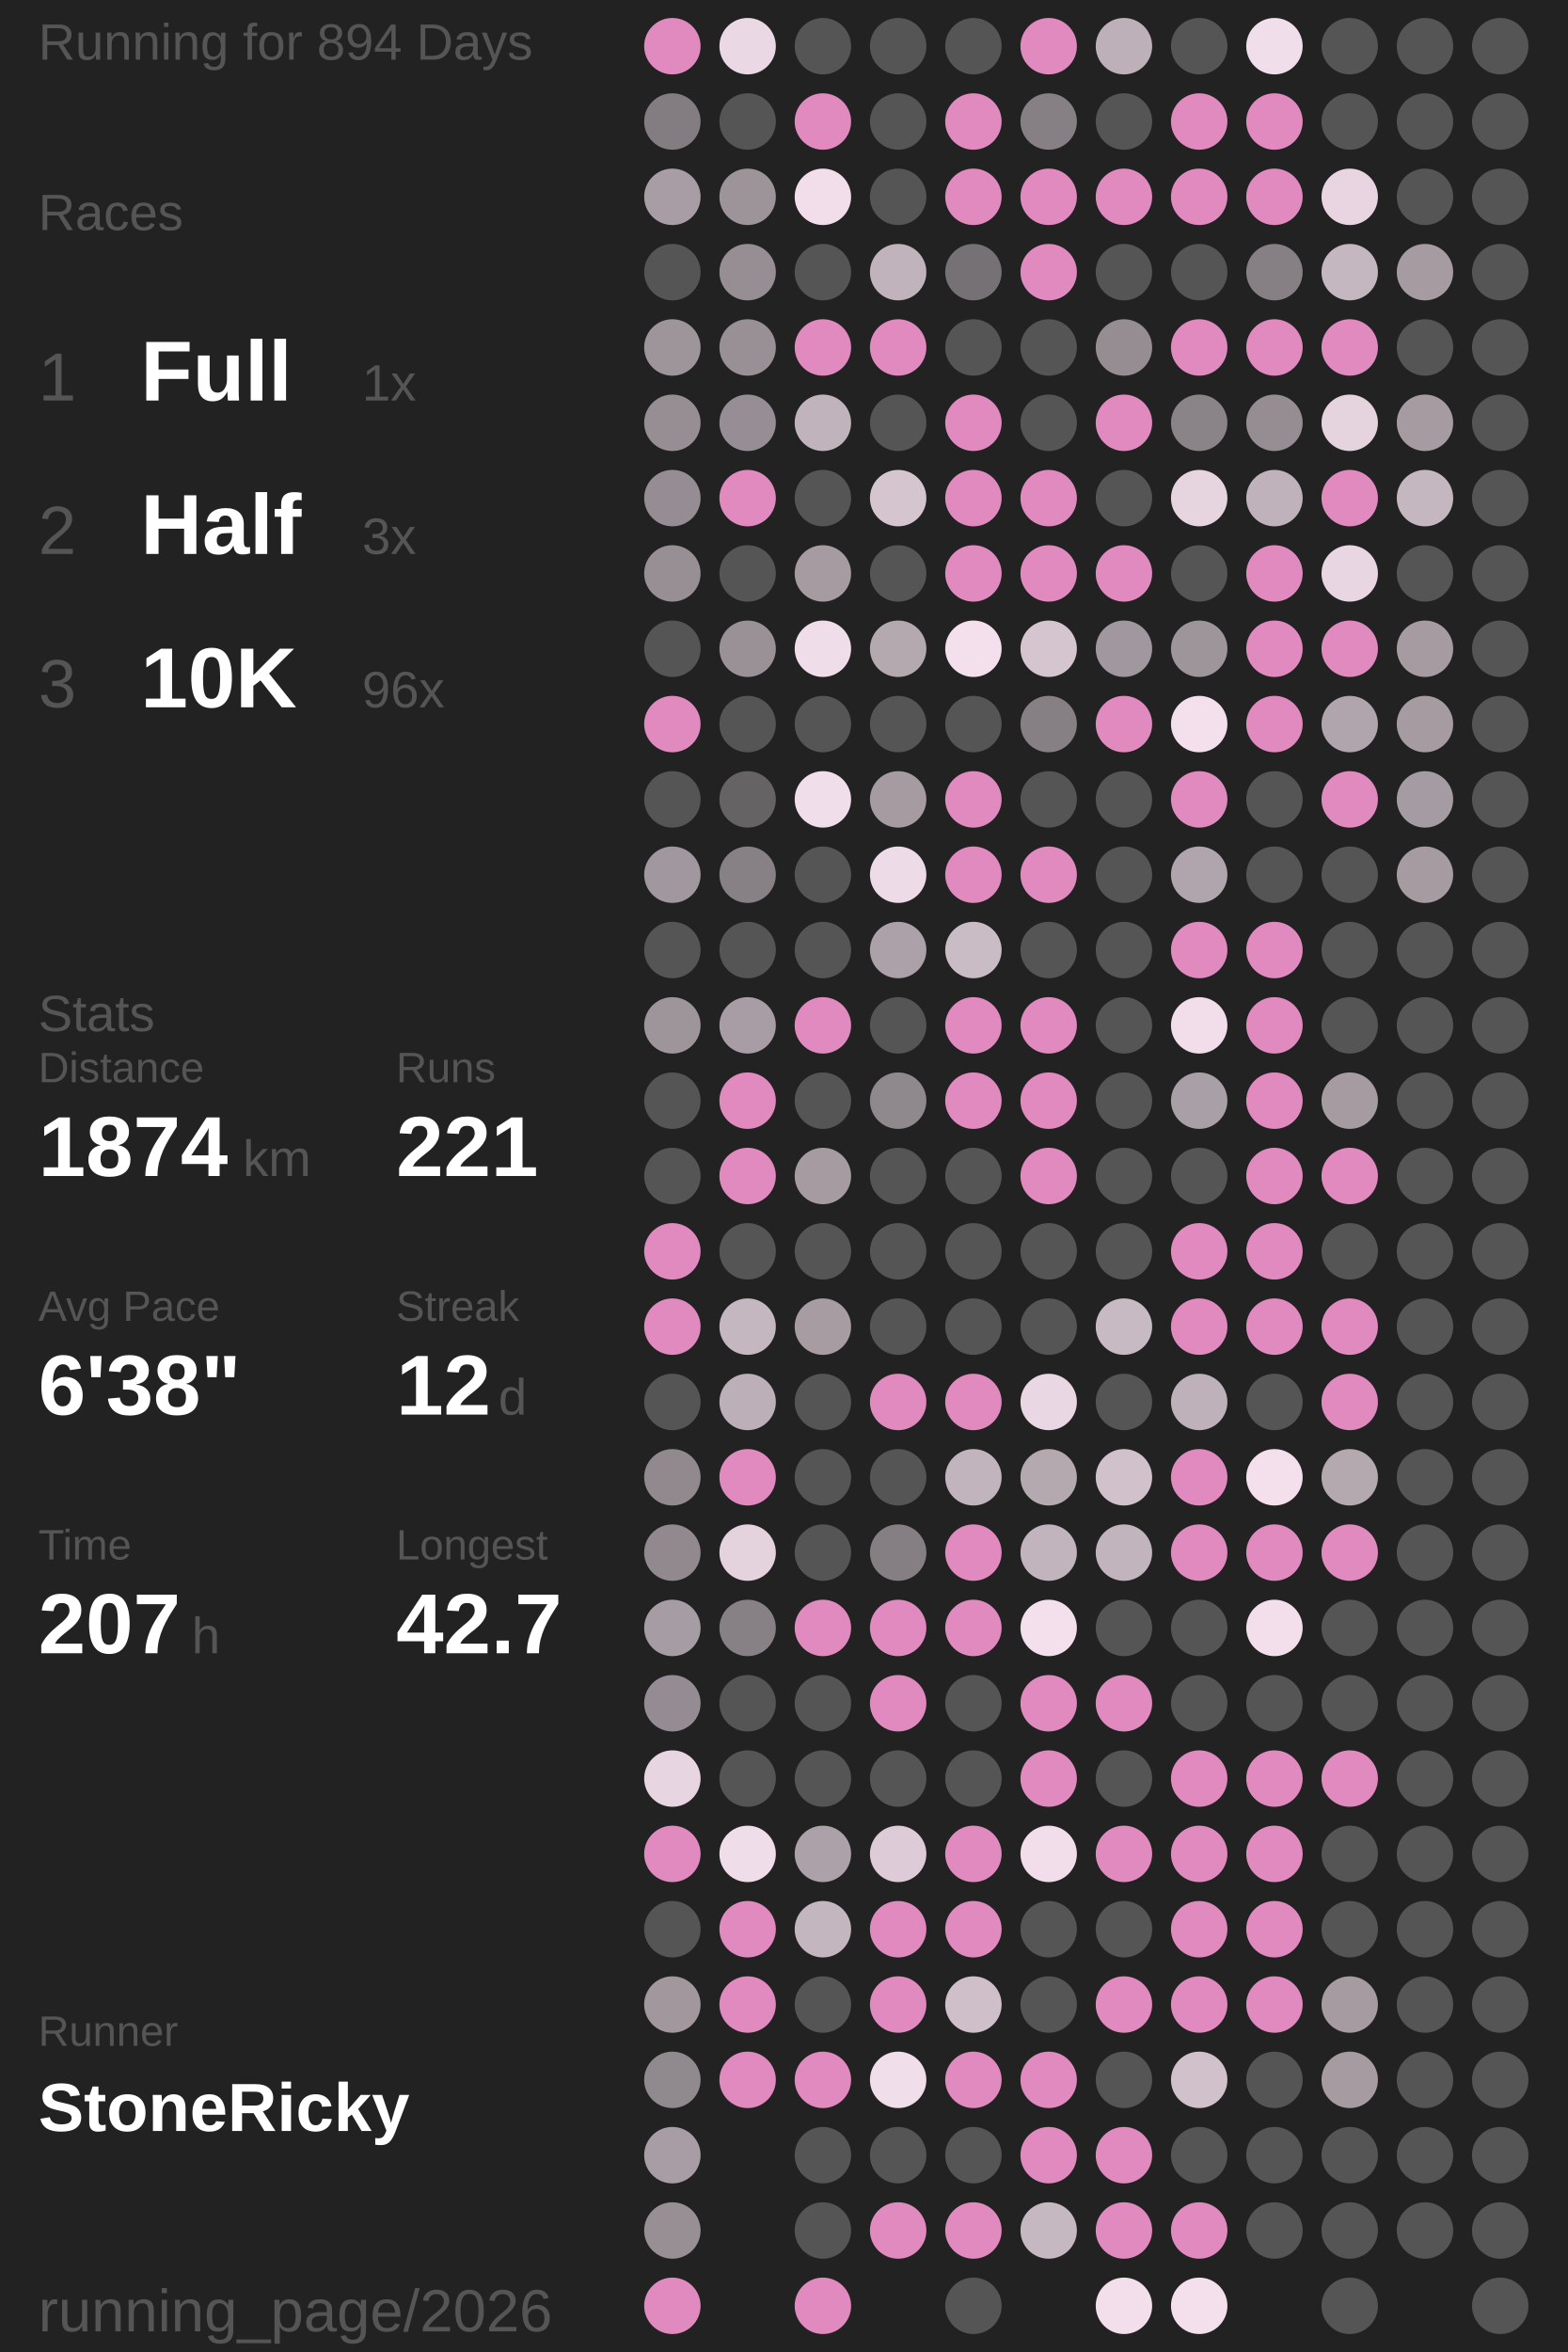
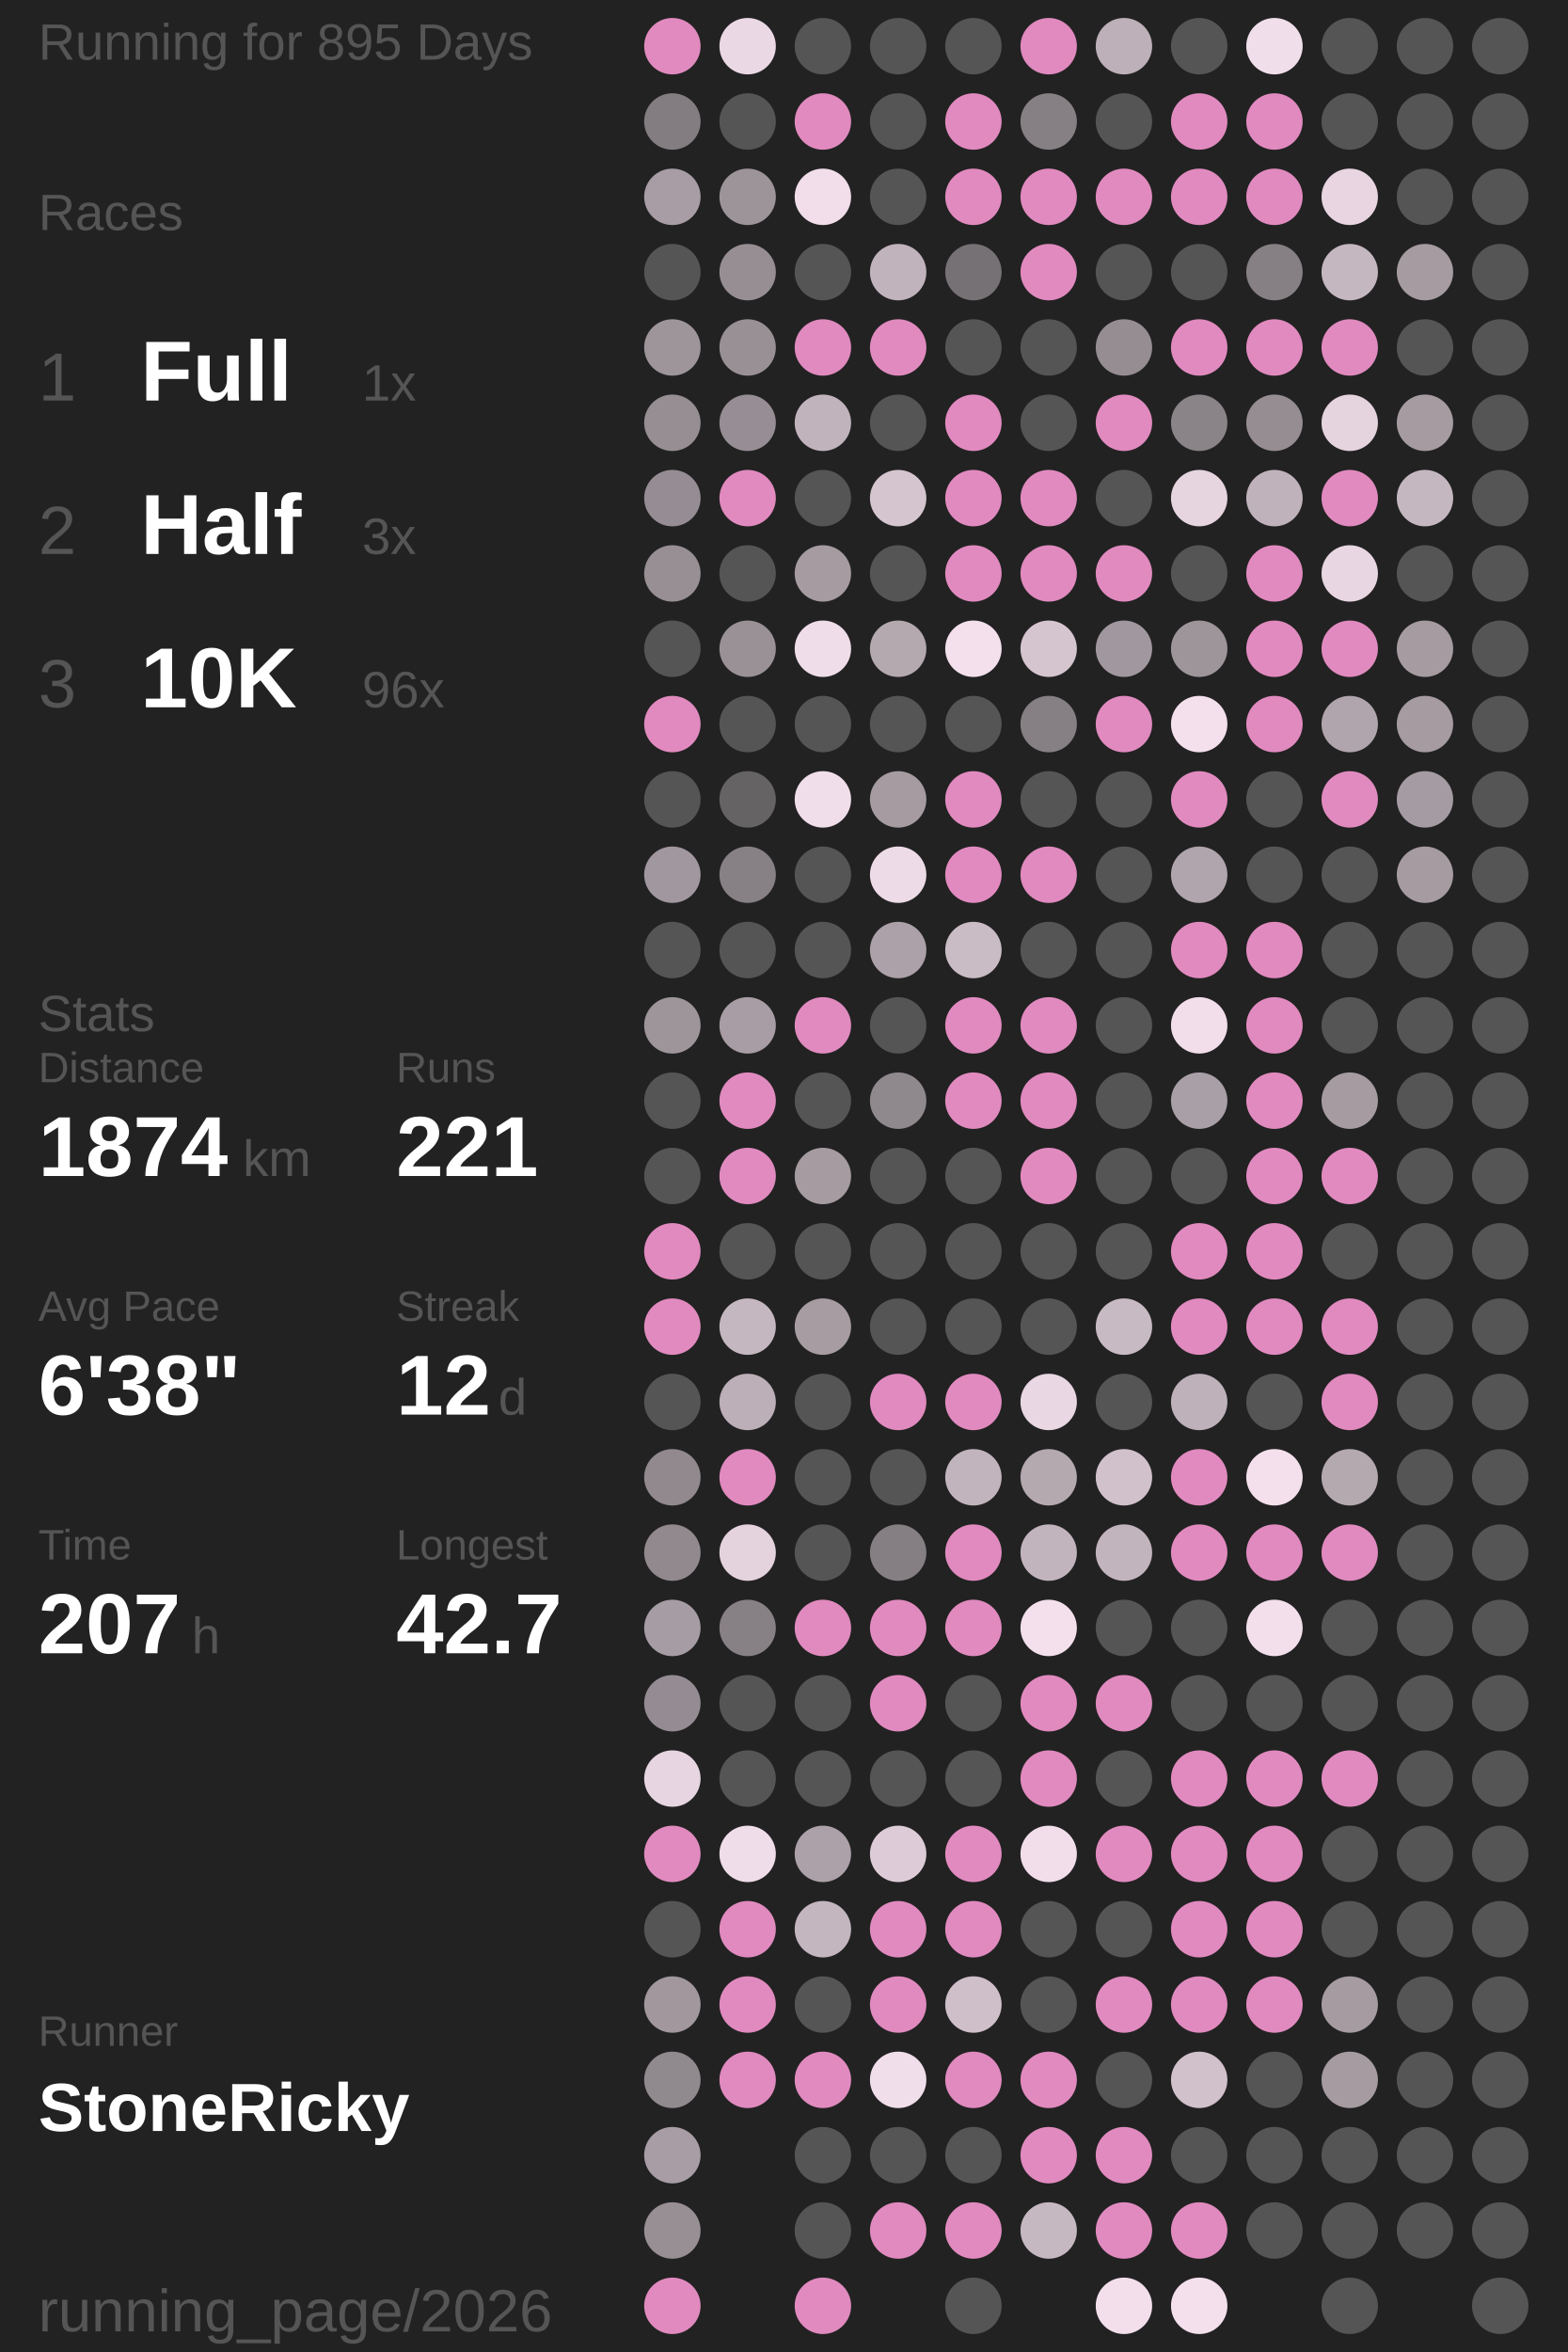
<svg xmlns="http://www.w3.org/2000/svg" baseProfile="full" height="300mm" version="1.1" viewBox="11,12,175,276" width="200mm">
  <defs />
  <rect fill="#222222" height="300" width="200" x="0" y="0" />
-   <text fill="#555555" style="font-size:6px; font-family:Arial;" x="11" y="19">Running for 894 Days</text>
+   <text fill="#555555" style="font-size:6px; font-family:Arial;" x="11" y="19">Running for 895 Days</text>
  <text fill="#555555" style="font-size:6px; font-family:Arial;" x="11" y="39">Races</text>
  <text fill="#555555" style="font-size:8px; font-family:Arial;" x="11" y="59">1</text>
  <text fill="#FFFFFF" style="font-size:10px; font-family:Arial; font-weight:bold;" x="23" y="59">Full</text>
  <text fill="#555555" style="font-size:6px; font-family:Arial;" x="49" y="59">1x</text>
  <text fill="#555555" style="font-size:8px; font-family:Arial;" x="11" y="77">2</text>
  <text fill="#FFFFFF" style="font-size:10px; font-family:Arial; font-weight:bold;" x="23" y="77">Half</text>
  <text fill="#555555" style="font-size:6px; font-family:Arial;" x="49" y="77">3x</text>
  <text fill="#555555" style="font-size:8px; font-family:Arial;" x="11" y="95">3</text>
  <text fill="#FFFFFF" style="font-size:10px; font-family:Arial; font-weight:bold;" x="23" y="95">10K</text>
  <text fill="#555555" style="font-size:6px; font-family:Arial;" x="49" y="95">96x</text>
  <text fill="#555555" style="font-size:6px; font-family:Arial;" x="11" y="133">Stats</text>
  <text fill="#555555" style="font-size:5px; font-family:Arial;" x="11" y="139">Distance</text>
  <text fill="#FFFFFF" style="font-size:10px; font-family:Arial; font-weight:bold;" x="11" y="150">1874</text>
  <text fill="#555555" style="font-size:6px; font-family:Arial;" x="35" y="150">km</text>
  <text fill="#555555" style="font-size:5px; font-family:Arial;" x="53" y="139">Runs</text>
  <text fill="#FFFFFF" style="font-size:10px; font-family:Arial; font-weight:bold;" x="53" y="150">221</text>
  <text fill="#555555" style="font-size:5px; font-family:Arial;" x="11" y="167">Avg Pace</text>
  <text fill="#FFFFFF" style="font-size:10px; font-family:Arial; font-weight:bold;" x="11" y="178">6'38"</text>
  <text fill="#555555" style="font-size:5px; font-family:Arial;" x="53" y="167">Streak</text>
  <text fill="#FFFFFF" style="font-size:10px; font-family:Arial; font-weight:bold;" x="53" y="178">12</text>
  <text fill="#555555" style="font-size:6px; font-family:Arial;" x="65" y="178">d</text>
  <text fill="#555555" style="font-size:5px; font-family:Arial;" x="11" y="195">Time</text>
  <text fill="#FFFFFF" style="font-size:10px; font-family:Arial; font-weight:bold;" x="11" y="206">207</text>
  <text fill="#555555" style="font-size:6px; font-family:Arial;" x="29" y="206">h</text>
  <text fill="#555555" style="font-size:5px; font-family:Arial;" x="53" y="195">Longest</text>
  <text fill="#FFFFFF" style="font-size:10px; font-family:Arial; font-weight:bold;" x="53" y="206">42.7</text>
  <text fill="#555555" style="font-size:5px; font-family:Arial;" x="11" y="252.065">Runner</text>
  <text fill="#FFFFFF" style="font-size:8px; font-family:Arial; font-weight:bold;" x="11" y="262.065">StoneRicky</text>
  <text fill="#555555" style="font-size:7px; font-family:Arial;" x="11" y="285.581">running_page/2026</text>
  <circle cx="85.417" cy="17.419" fill="#E18ABF" r="3.312" />
  <circle cx="85.417" cy="26.258" fill="#837d81" r="3.312" />
  <circle cx="85.417" cy="35.097" fill="#a89da4" r="3.312" />
  <circle cx="85.417" cy="43.935" fill="#555555" r="3.312" />
  <circle cx="85.417" cy="52.774" fill="#9e959b" r="3.312" />
  <circle cx="85.417" cy="61.613" fill="#968e93" r="3.312" />
  <circle cx="85.417" cy="70.452" fill="#958d93" r="3.312" />
  <circle cx="85.417" cy="79.29" fill="#978f94" r="3.312" />
  <circle cx="85.417" cy="88.129" fill="#555555" r="3.312" />
  <circle cx="85.417" cy="96.968" fill="#E18ABF" r="3.312" />
  <circle cx="85.417" cy="105.806" fill="#555555" r="3.312" />
  <circle cx="85.417" cy="114.645" fill="#a1979e" r="3.312" />
  <circle cx="85.417" cy="123.484" fill="#555555" r="3.312" />
  <circle cx="85.417" cy="132.323" fill="#9e959b" r="3.312" />
  <circle cx="85.417" cy="141.161" fill="#555555" r="3.312" />
  <circle cx="85.417" cy="150" fill="#555555" r="3.312" />
  <circle cx="85.417" cy="158.839" fill="#E18ABF" r="3.312" />
  <circle cx="85.417" cy="167.677" fill="#E18ABF" r="3.312" />
  <circle cx="85.417" cy="176.516" fill="#555555" r="3.312" />
  <circle cx="85.417" cy="185.355" fill="#91898e" r="3.312" />
  <circle cx="85.417" cy="194.194" fill="#91898e" r="3.312" />
  <circle cx="85.417" cy="203.032" fill="#a69ca3" r="3.312" />
  <circle cx="85.417" cy="211.871" fill="#948c92" r="3.312" />
  <circle cx="85.417" cy="220.71" fill="#e7d5e1" r="3.312" />
  <circle cx="85.417" cy="229.548" fill="#E18ABF" r="3.312" />
  <circle cx="85.417" cy="238.387" fill="#555555" r="3.312" />
  <circle cx="85.417" cy="247.226" fill="#a1979d" r="3.312" />
  <circle cx="85.417" cy="256.065" fill="#90898e" r="3.312" />
  <circle cx="85.417" cy="264.903" fill="#a89da4" r="3.312" />
  <circle cx="85.417" cy="273.742" fill="#988f95" r="3.312" />
  <circle cx="85.417" cy="282.581" fill="#E18ABF" r="3.312" />
  <circle cx="94.25" cy="17.419" fill="#ebd8e5" r="3.312" />
  <circle cx="94.25" cy="26.258" fill="#555555" r="3.312" />
  <circle cx="94.25" cy="35.097" fill="#9d949a" r="3.312" />
  <circle cx="94.25" cy="43.935" fill="#978e94" r="3.312" />
  <circle cx="94.25" cy="52.774" fill="#999096" r="3.312" />
  <circle cx="94.25" cy="61.613" fill="#968e94" r="3.312" />
  <circle cx="94.25" cy="70.452" fill="#E18ABF" r="3.312" />
  <circle cx="94.25" cy="79.29" fill="#555555" r="3.312" />
  <circle cx="94.25" cy="88.129" fill="#9a9197" r="3.312" />
  <circle cx="94.25" cy="96.968" fill="#555555" r="3.312" />
  <circle cx="94.25" cy="105.806" fill="#656364" r="3.312" />
  <circle cx="94.25" cy="114.645" fill="#878085" r="3.312" />
  <circle cx="94.25" cy="123.484" fill="#555555" r="3.312" />
  <circle cx="94.25" cy="132.323" fill="#a89da4" r="3.312" />
  <circle cx="94.25" cy="141.161" fill="#E18ABF" r="3.312" />
  <circle cx="94.25" cy="150" fill="#E18ABF" r="3.312" />
  <circle cx="94.25" cy="158.839" fill="#555555" r="3.312" />
  <circle cx="94.25" cy="167.677" fill="#c5b7c0" r="3.312" />
  <circle cx="94.25" cy="176.516" fill="#bcafb8" r="3.312" />
  <circle cx="94.25" cy="185.355" fill="#E18ABF" r="3.312" />
  <circle cx="94.25" cy="194.194" fill="#e4d2dd" r="3.312" />
  <circle cx="94.25" cy="203.032" fill="#878085" r="3.312" />
  <circle cx="94.25" cy="211.871" fill="#555555" r="3.312" />
  <circle cx="94.25" cy="220.71" fill="#555555" r="3.312" />
  <circle cx="94.25" cy="229.548" fill="#f0ddea" r="3.312" />
  <circle cx="94.25" cy="238.387" fill="#E18ABF" r="3.312" />
  <circle cx="94.25" cy="247.226" fill="#E18ABF" r="3.312" />
  <circle cx="94.25" cy="256.065" fill="#E18ABF" r="3.312" />
  <circle cx="103.083" cy="17.419" fill="#555555" r="3.312" />
  <circle cx="103.083" cy="26.258" fill="#E18ABF" r="3.312" />
  <circle cx="103.083" cy="35.097" fill="#f1deea" r="3.312" />
  <circle cx="103.083" cy="43.935" fill="#555555" r="3.312" />
  <circle cx="103.083" cy="52.774" fill="#E18ABF" r="3.312" />
  <circle cx="103.083" cy="61.613" fill="#c1b3bc" r="3.312" />
  <circle cx="103.083" cy="70.452" fill="#555555" r="3.312" />
  <circle cx="103.083" cy="79.29" fill="#a59ba1" r="3.312" />
  <circle cx="103.083" cy="88.129" fill="#f0ddea" r="3.312" />
  <circle cx="103.083" cy="96.968" fill="#555555" r="3.312" />
  <circle cx="103.083" cy="105.806" fill="#f1deeb" r="3.312" />
  <circle cx="103.083" cy="114.645" fill="#555555" r="3.312" />
  <circle cx="103.083" cy="123.484" fill="#555555" r="3.312" />
  <circle cx="103.083" cy="132.323" fill="#E18ABF" r="3.312" />
  <circle cx="103.083" cy="141.161" fill="#555555" r="3.312" />
  <circle cx="103.083" cy="150" fill="#a59ba1" r="3.312" />
  <circle cx="103.083" cy="158.839" fill="#555555" r="3.312" />
  <circle cx="103.083" cy="167.677" fill="#a69ca2" r="3.312" />
  <circle cx="103.083" cy="176.516" fill="#555555" r="3.312" />
  <circle cx="103.083" cy="185.355" fill="#555555" r="3.312" />
  <circle cx="103.083" cy="194.194" fill="#555555" r="3.312" />
  <circle cx="103.083" cy="203.032" fill="#E18ABF" r="3.312" />
  <circle cx="103.083" cy="211.871" fill="#555555" r="3.312" />
  <circle cx="103.083" cy="220.71" fill="#555555" r="3.312" />
  <circle cx="103.083" cy="229.548" fill="#aca1a8" r="3.312" />
  <circle cx="103.083" cy="238.387" fill="#c4b6bf" r="3.312" />
  <circle cx="103.083" cy="247.226" fill="#555555" r="3.312" />
  <circle cx="103.083" cy="256.065" fill="#E18ABF" r="3.312" />
  <circle cx="103.083" cy="264.903" fill="#555555" r="3.312" />
  <circle cx="103.083" cy="273.742" fill="#555555" r="3.312" />
  <circle cx="103.083" cy="282.581" fill="#E18ABF" r="3.312" />
  <circle cx="111.917" cy="17.419" fill="#555555" r="3.312" />
  <circle cx="111.917" cy="26.258" fill="#555555" r="3.312" />
  <circle cx="111.917" cy="35.097" fill="#555555" r="3.312" />
  <circle cx="111.917" cy="43.935" fill="#c1b3bc" r="3.312" />
  <circle cx="111.917" cy="52.774" fill="#E18ABF" r="3.312" />
  <circle cx="111.917" cy="61.613" fill="#555555" r="3.312" />
  <circle cx="111.917" cy="70.452" fill="#d5c5cf" r="3.312" />
  <circle cx="111.917" cy="79.29" fill="#555555" r="3.312" />
  <circle cx="111.917" cy="88.129" fill="#b5a9b0" r="3.312" />
  <circle cx="111.917" cy="96.968" fill="#555555" r="3.312" />
  <circle cx="111.917" cy="105.806" fill="#a59ba1" r="3.312" />
  <circle cx="111.917" cy="114.645" fill="#eedbe8" r="3.312" />
  <circle cx="111.917" cy="123.484" fill="#aca1a8" r="3.312" />
  <circle cx="111.917" cy="132.323" fill="#555555" r="3.312" />
  <circle cx="111.917" cy="141.161" fill="#8f888d" r="3.312" />
  <circle cx="111.917" cy="150" fill="#555555" r="3.312" />
  <circle cx="111.917" cy="158.839" fill="#555555" r="3.312" />
  <circle cx="111.917" cy="167.677" fill="#555555" r="3.312" />
  <circle cx="111.917" cy="176.516" fill="#E18ABF" r="3.312" />
  <circle cx="111.917" cy="185.355" fill="#555555" r="3.312" />
  <circle cx="111.917" cy="194.194" fill="#857f83" r="3.312" />
  <circle cx="111.917" cy="203.032" fill="#E18ABF" r="3.312" />
  <circle cx="111.917" cy="211.871" fill="#E18ABF" r="3.312" />
  <circle cx="111.917" cy="220.71" fill="#555555" r="3.312" />
  <circle cx="111.917" cy="229.548" fill="#ddccd7" r="3.312" />
  <circle cx="111.917" cy="238.387" fill="#E18ABF" r="3.312" />
  <circle cx="111.917" cy="247.226" fill="#E18ABF" r="3.312" />
  <circle cx="111.917" cy="256.065" fill="#f1deeb" r="3.312" />
  <circle cx="111.917" cy="264.903" fill="#555555" r="3.312" />
  <circle cx="111.917" cy="273.742" fill="#E18ABF" r="3.312" />
  <circle cx="120.75" cy="17.419" fill="#555555" r="3.312" />
  <circle cx="120.75" cy="26.258" fill="#E18ABF" r="3.312" />
  <circle cx="120.75" cy="35.097" fill="#E18ABF" r="3.312" />
  <circle cx="120.75" cy="43.935" fill="#767174" r="3.312" />
  <circle cx="120.75" cy="52.774" fill="#555555" r="3.312" />
  <circle cx="120.75" cy="61.613" fill="#E18ABF" r="3.312" />
  <circle cx="120.75" cy="70.452" fill="#E18ABF" r="3.312" />
  <circle cx="120.75" cy="79.29" fill="#E18ABF" r="3.312" />
  <circle cx="120.75" cy="88.129" fill="#f4e0ed" r="3.312" />
  <circle cx="120.75" cy="96.968" fill="#555555" r="3.312" />
  <circle cx="120.75" cy="105.806" fill="#E18ABF" r="3.312" />
  <circle cx="120.75" cy="114.645" fill="#E18ABF" r="3.312" />
  <circle cx="120.75" cy="123.484" fill="#cabcc5" r="3.312" />
  <circle cx="120.75" cy="132.323" fill="#E18ABF" r="3.312" />
  <circle cx="120.75" cy="141.161" fill="#E18ABF" r="3.312" />
  <circle cx="120.75" cy="150" fill="#555555" r="3.312" />
  <circle cx="120.75" cy="158.839" fill="#555555" r="3.312" />
  <circle cx="120.75" cy="167.677" fill="#555555" r="3.312" />
  <circle cx="120.75" cy="176.516" fill="#E18ABF" r="3.312" />
  <circle cx="120.75" cy="185.355" fill="#c2b4bd" r="3.312" />
  <circle cx="120.75" cy="194.194" fill="#E18ABF" r="3.312" />
  <circle cx="120.75" cy="203.032" fill="#E18ABF" r="3.312" />
  <circle cx="120.75" cy="211.871" fill="#555555" r="3.312" />
  <circle cx="120.75" cy="220.71" fill="#555555" r="3.312" />
  <circle cx="120.75" cy="229.548" fill="#E18ABF" r="3.312" />
  <circle cx="120.75" cy="238.387" fill="#E18ABF" r="3.312" />
  <circle cx="120.75" cy="247.226" fill="#cfbfc9" r="3.312" />
  <circle cx="120.75" cy="256.065" fill="#E18ABF" r="3.312" />
  <circle cx="120.75" cy="264.903" fill="#555555" r="3.312" />
  <circle cx="120.75" cy="273.742" fill="#E18ABF" r="3.312" />
  <circle cx="120.75" cy="282.581" fill="#555555" r="3.312" />
  <circle cx="129.583" cy="17.419" fill="#E18ABF" r="3.312" />
  <circle cx="129.583" cy="26.258" fill="#868084" r="3.312" />
  <circle cx="129.583" cy="35.097" fill="#E18ABF" r="3.312" />
  <circle cx="129.583" cy="43.935" fill="#E18ABF" r="3.312" />
  <circle cx="129.583" cy="52.774" fill="#555555" r="3.312" />
  <circle cx="129.583" cy="61.613" fill="#555555" r="3.312" />
  <circle cx="129.583" cy="70.452" fill="#E18ABF" r="3.312" />
  <circle cx="129.583" cy="79.29" fill="#E18ABF" r="3.312" />
  <circle cx="129.583" cy="88.129" fill="#d5c5cf" r="3.312" />
  <circle cx="129.583" cy="96.968" fill="#868084" r="3.312" />
  <circle cx="129.583" cy="105.806" fill="#555555" r="3.312" />
  <circle cx="129.583" cy="114.645" fill="#E18ABF" r="3.312" />
  <circle cx="129.583" cy="123.484" fill="#555555" r="3.312" />
  <circle cx="129.583" cy="132.323" fill="#E18ABF" r="3.312" />
  <circle cx="129.583" cy="141.161" fill="#E18ABF" r="3.312" />
  <circle cx="129.583" cy="150" fill="#E18ABF" r="3.312" />
  <circle cx="129.583" cy="158.839" fill="#555555" r="3.312" />
  <circle cx="129.583" cy="167.677" fill="#555555" r="3.312" />
  <circle cx="129.583" cy="176.516" fill="#e9d7e3" r="3.312" />
  <circle cx="129.583" cy="185.355" fill="#b5a9b0" r="3.312" />
  <circle cx="129.583" cy="194.194" fill="#c1b4bd" r="3.312" />
  <circle cx="129.583" cy="203.032" fill="#f4e0ed" r="3.312" />
  <circle cx="129.583" cy="211.871" fill="#E18ABF" r="3.312" />
  <circle cx="129.583" cy="220.71" fill="#E18ABF" r="3.312" />
  <circle cx="129.583" cy="229.548" fill="#f2deeb" r="3.312" />
  <circle cx="129.583" cy="238.387" fill="#555555" r="3.312" />
  <circle cx="129.583" cy="247.226" fill="#555555" r="3.312" />
  <circle cx="129.583" cy="256.065" fill="#E18ABF" r="3.312" />
  <circle cx="129.583" cy="264.903" fill="#E18ABF" r="3.312" />
  <circle cx="129.583" cy="273.742" fill="#c6b8c1" r="3.312" />
  <circle cx="138.417" cy="17.419" fill="#bdb0b9" r="3.312" />
  <circle cx="138.417" cy="26.258" fill="#555555" r="3.312" />
  <circle cx="138.417" cy="35.097" fill="#E18ABF" r="3.312" />
  <circle cx="138.417" cy="43.935" fill="#555555" r="3.312" />
  <circle cx="138.417" cy="52.774" fill="#958d92" r="3.312" />
  <circle cx="138.417" cy="61.613" fill="#E18ABF" r="3.312" />
  <circle cx="138.417" cy="70.452" fill="#555555" r="3.312" />
  <circle cx="138.417" cy="79.29" fill="#E18ABF" r="3.312" />
  <circle cx="138.417" cy="88.129" fill="#a1979e" r="3.312" />
  <circle cx="138.417" cy="96.968" fill="#E18ABF" r="3.312" />
  <circle cx="138.417" cy="105.806" fill="#555555" r="3.312" />
  <circle cx="138.417" cy="114.645" fill="#555555" r="3.312" />
  <circle cx="138.417" cy="123.484" fill="#555555" r="3.312" />
  <circle cx="138.417" cy="132.323" fill="#555555" r="3.312" />
  <circle cx="138.417" cy="141.161" fill="#555555" r="3.312" />
  <circle cx="138.417" cy="150" fill="#555555" r="3.312" />
  <circle cx="138.417" cy="158.839" fill="#555555" r="3.312" />
  <circle cx="138.417" cy="167.677" fill="#c8bac3" r="3.312" />
  <circle cx="138.417" cy="176.516" fill="#555555" r="3.312" />
  <circle cx="138.417" cy="185.355" fill="#d1c1cb" r="3.312" />
  <circle cx="138.417" cy="194.194" fill="#c2b4bd" r="3.312" />
  <circle cx="138.417" cy="203.032" fill="#555555" r="3.312" />
  <circle cx="138.417" cy="211.871" fill="#E18ABF" r="3.312" />
  <circle cx="138.417" cy="220.71" fill="#555555" r="3.312" />
  <circle cx="138.417" cy="229.548" fill="#E18ABF" r="3.312" />
  <circle cx="138.417" cy="238.387" fill="#555555" r="3.312" />
  <circle cx="138.417" cy="247.226" fill="#E18ABF" r="3.312" />
  <circle cx="138.417" cy="256.065" fill="#555555" r="3.312" />
  <circle cx="138.417" cy="264.903" fill="#E18ABF" r="3.312" />
  <circle cx="138.417" cy="273.742" fill="#E18ABF" r="3.312" />
  <circle cx="138.417" cy="282.581" fill="#f3dfec" r="3.312" />
  <circle cx="147.25" cy="17.419" fill="#555555" r="3.312" />
  <circle cx="147.25" cy="26.258" fill="#E18ABF" r="3.312" />
  <circle cx="147.25" cy="35.097" fill="#E18ABF" r="3.312" />
  <circle cx="147.25" cy="43.935" fill="#555555" r="3.312" />
  <circle cx="147.25" cy="52.774" fill="#E18ABF" r="3.312" />
  <circle cx="147.25" cy="61.613" fill="#8a8388" r="3.312" />
  <circle cx="147.25" cy="70.452" fill="#e6d4df" r="3.312" />
  <circle cx="147.25" cy="79.29" fill="#555555" r="3.312" />
  <circle cx="147.25" cy="88.129" fill="#9e959b" r="3.312" />
  <circle cx="147.25" cy="96.968" fill="#f4e0ed" r="3.312" />
  <circle cx="147.25" cy="105.806" fill="#E18ABF" r="3.312" />
  <circle cx="147.25" cy="114.645" fill="#b0a5ac" r="3.312" />
  <circle cx="147.25" cy="123.484" fill="#E18ABF" r="3.312" />
  <circle cx="147.25" cy="132.323" fill="#f2deeb" r="3.312" />
  <circle cx="147.25" cy="141.161" fill="#a99fa6" r="3.312" />
  <circle cx="147.25" cy="150" fill="#555555" r="3.312" />
  <circle cx="147.25" cy="158.839" fill="#E18ABF" r="3.312" />
  <circle cx="147.25" cy="167.677" fill="#E18ABF" r="3.312" />
  <circle cx="147.25" cy="176.516" fill="#beb1ba" r="3.312" />
  <circle cx="147.25" cy="185.355" fill="#E18ABF" r="3.312" />
  <circle cx="147.25" cy="194.194" fill="#E18ABF" r="3.312" />
  <circle cx="147.25" cy="203.032" fill="#555555" r="3.312" />
  <circle cx="147.25" cy="211.871" fill="#555555" r="3.312" />
  <circle cx="147.25" cy="220.71" fill="#E18ABF" r="3.312" />
  <circle cx="147.25" cy="229.548" fill="#E18ABF" r="3.312" />
  <circle cx="147.25" cy="238.387" fill="#E18ABF" r="3.312" />
  <circle cx="147.25" cy="247.226" fill="#E18ABF" r="3.312" />
  <circle cx="147.25" cy="256.065" fill="#d1c1cb" r="3.312" />
  <circle cx="147.25" cy="264.903" fill="#555555" r="3.312" />
  <circle cx="147.25" cy="273.742" fill="#E18ABF" r="3.312" />
  <circle cx="147.25" cy="282.581" fill="#f4e0ed" r="3.312" />
  <circle cx="156.083" cy="17.419" fill="#f1deeb" r="3.312" />
  <circle cx="156.083" cy="26.258" fill="#E18ABF" r="3.312" />
  <circle cx="156.083" cy="35.097" fill="#E18ABF" r="3.312" />
  <circle cx="156.083" cy="43.935" fill="#868084" r="3.312" />
  <circle cx="156.083" cy="52.774" fill="#E18ABF" r="3.312" />
  <circle cx="156.083" cy="61.613" fill="#958d92" r="3.312" />
  <circle cx="156.083" cy="70.452" fill="#c0b2bb" r="3.312" />
  <circle cx="156.083" cy="79.29" fill="#E18ABF" r="3.312" />
  <circle cx="156.083" cy="88.129" fill="#E18ABF" r="3.312" />
  <circle cx="156.083" cy="96.968" fill="#E18ABF" r="3.312" />
  <circle cx="156.083" cy="105.806" fill="#555555" r="3.312" />
  <circle cx="156.083" cy="114.645" fill="#555555" r="3.312" />
  <circle cx="156.083" cy="123.484" fill="#E18ABF" r="3.312" />
  <circle cx="156.083" cy="132.323" fill="#E18ABF" r="3.312" />
  <circle cx="156.083" cy="141.161" fill="#E18ABF" r="3.312" />
  <circle cx="156.083" cy="150" fill="#E18ABF" r="3.312" />
  <circle cx="156.083" cy="158.839" fill="#E18ABF" r="3.312" />
  <circle cx="156.083" cy="167.677" fill="#E18ABF" r="3.312" />
  <circle cx="156.083" cy="176.516" fill="#555555" r="3.312" />
  <circle cx="156.083" cy="185.355" fill="#f4e0ed" r="3.312" />
  <circle cx="156.083" cy="194.194" fill="#E18ABF" r="3.312" />
  <circle cx="156.083" cy="203.032" fill="#f3dfec" r="3.312" />
  <circle cx="156.083" cy="211.871" fill="#555555" r="3.312" />
  <circle cx="156.083" cy="220.71" fill="#E18ABF" r="3.312" />
  <circle cx="156.083" cy="229.548" fill="#E18ABF" r="3.312" />
  <circle cx="156.083" cy="238.387" fill="#E18ABF" r="3.312" />
  <circle cx="156.083" cy="247.226" fill="#E18ABF" r="3.312" />
  <circle cx="156.083" cy="256.065" fill="#555555" r="3.312" />
  <circle cx="156.083" cy="264.903" fill="#555555" r="3.312" />
  <circle cx="156.083" cy="273.742" fill="#555555" r="3.312" />
  <circle cx="164.917" cy="17.419" fill="#555555" r="3.312" />
  <circle cx="164.917" cy="26.258" fill="#555555" r="3.312" />
  <circle cx="164.917" cy="35.097" fill="#e8d5e1" r="3.312" />
  <circle cx="164.917" cy="43.935" fill="#c5b7c0" r="3.312" />
  <circle cx="164.917" cy="52.774" fill="#E18ABF" r="3.312" />
  <circle cx="164.917" cy="61.613" fill="#e5d3de" r="3.312" />
  <circle cx="164.917" cy="70.452" fill="#E18ABF" r="3.312" />
  <circle cx="164.917" cy="79.29" fill="#e8d6e2" r="3.312" />
  <circle cx="164.917" cy="88.129" fill="#E18ABF" r="3.312" />
  <circle cx="164.917" cy="96.968" fill="#b0a5ac" r="3.312" />
  <circle cx="164.917" cy="105.806" fill="#E18ABF" r="3.312" />
  <circle cx="164.917" cy="114.645" fill="#555555" r="3.312" />
  <circle cx="164.917" cy="123.484" fill="#555555" r="3.312" />
  <circle cx="164.917" cy="132.323" fill="#555555" r="3.312" />
  <circle cx="164.917" cy="141.161" fill="#a59ba1" r="3.312" />
  <circle cx="164.917" cy="150" fill="#E18ABF" r="3.312" />
  <circle cx="164.917" cy="158.839" fill="#555555" r="3.312" />
  <circle cx="164.917" cy="167.677" fill="#E18ABF" r="3.312" />
  <circle cx="164.917" cy="176.516" fill="#E18ABF" r="3.312" />
  <circle cx="164.917" cy="185.355" fill="#b5a9b0" r="3.312" />
  <circle cx="164.917" cy="194.194" fill="#E18ABF" r="3.312" />
  <circle cx="164.917" cy="203.032" fill="#555555" r="3.312" />
  <circle cx="164.917" cy="211.871" fill="#555555" r="3.312" />
  <circle cx="164.917" cy="220.71" fill="#E18ABF" r="3.312" />
  <circle cx="164.917" cy="229.548" fill="#555555" r="3.312" />
  <circle cx="164.917" cy="238.387" fill="#555555" r="3.312" />
  <circle cx="164.917" cy="247.226" fill="#a59ba1" r="3.312" />
  <circle cx="164.917" cy="256.065" fill="#a59ba1" r="3.312" />
  <circle cx="164.917" cy="264.903" fill="#555555" r="3.312" />
  <circle cx="164.917" cy="273.742" fill="#555555" r="3.312" />
  <circle cx="164.917" cy="282.581" fill="#555555" r="3.312" />
  <circle cx="173.75" cy="17.419" fill="#555555" r="3.312" />
  <circle cx="173.75" cy="26.258" fill="#555555" r="3.312" />
  <circle cx="173.75" cy="35.097" fill="#555555" r="3.312" />
  <circle cx="173.75" cy="43.935" fill="#a59ba1" r="3.312" />
  <circle cx="173.75" cy="52.774" fill="#555555" r="3.312" />
  <circle cx="173.75" cy="61.613" fill="#a59ba1" r="3.312" />
  <circle cx="173.75" cy="70.452" fill="#c5b7c0" r="3.312" />
  <circle cx="173.75" cy="79.29" fill="#555555" r="3.312" />
  <circle cx="173.75" cy="88.129" fill="#a59ba1" r="3.312" />
  <circle cx="173.75" cy="96.968" fill="#a59ba1" r="3.312" />
  <circle cx="173.75" cy="105.806" fill="#a59ba2" r="3.312" />
  <circle cx="173.75" cy="114.645" fill="#a59ba1" r="3.312" />
  <circle cx="173.75" cy="123.484" fill="#555555" r="3.312" />
  <circle cx="173.75" cy="132.323" fill="#555555" r="3.312" />
  <circle cx="173.75" cy="141.161" fill="#555555" r="3.312" />
  <circle cx="173.75" cy="150" fill="#555555" r="3.312" />
  <circle cx="173.75" cy="158.839" fill="#555555" r="3.312" />
  <circle cx="173.75" cy="167.677" fill="#555555" r="3.312" />
  <circle cx="173.75" cy="176.516" fill="#555555" r="3.312" />
  <circle cx="173.75" cy="185.355" fill="#555555" r="3.312" />
  <circle cx="173.75" cy="194.194" fill="#555555" r="3.312" />
  <circle cx="173.75" cy="203.032" fill="#555555" r="3.312" />
  <circle cx="173.75" cy="211.871" fill="#555555" r="3.312" />
  <circle cx="173.75" cy="220.71" fill="#555555" r="3.312" />
  <circle cx="173.75" cy="229.548" fill="#555555" r="3.312" />
  <circle cx="173.75" cy="238.387" fill="#555555" r="3.312" />
  <circle cx="173.75" cy="247.226" fill="#555555" r="3.312" />
  <circle cx="173.75" cy="256.065" fill="#555555" r="3.312" />
  <circle cx="173.75" cy="264.903" fill="#555555" r="3.312" />
  <circle cx="173.75" cy="273.742" fill="#555555" r="3.312" />
  <circle cx="182.583" cy="17.419" fill="#555555" r="3.312" />
  <circle cx="182.583" cy="26.258" fill="#555555" r="3.312" />
  <circle cx="182.583" cy="35.097" fill="#555555" r="3.312" />
  <circle cx="182.583" cy="43.935" fill="#555555" r="3.312" />
  <circle cx="182.583" cy="52.774" fill="#555555" r="3.312" />
  <circle cx="182.583" cy="61.613" fill="#555555" r="3.312" />
  <circle cx="182.583" cy="70.452" fill="#555555" r="3.312" />
  <circle cx="182.583" cy="79.29" fill="#555555" r="3.312" />
  <circle cx="182.583" cy="88.129" fill="#555555" r="3.312" />
  <circle cx="182.583" cy="96.968" fill="#555555" r="3.312" />
  <circle cx="182.583" cy="105.806" fill="#555555" r="3.312" />
  <circle cx="182.583" cy="114.645" fill="#555555" r="3.312" />
  <circle cx="182.583" cy="123.484" fill="#555555" r="3.312" />
  <circle cx="182.583" cy="132.323" fill="#555555" r="3.312" />
  <circle cx="182.583" cy="141.161" fill="#555555" r="3.312" />
  <circle cx="182.583" cy="150" fill="#555555" r="3.312" />
  <circle cx="182.583" cy="158.839" fill="#555555" r="3.312" />
  <circle cx="182.583" cy="167.677" fill="#555555" r="3.312" />
  <circle cx="182.583" cy="176.516" fill="#555555" r="3.312" />
  <circle cx="182.583" cy="185.355" fill="#555555" r="3.312" />
  <circle cx="182.583" cy="194.194" fill="#555555" r="3.312" />
  <circle cx="182.583" cy="203.032" fill="#555555" r="3.312" />
  <circle cx="182.583" cy="211.871" fill="#555555" r="3.312" />
  <circle cx="182.583" cy="220.71" fill="#555555" r="3.312" />
  <circle cx="182.583" cy="229.548" fill="#555555" r="3.312" />
  <circle cx="182.583" cy="238.387" fill="#555555" r="3.312" />
  <circle cx="182.583" cy="247.226" fill="#555555" r="3.312" />
  <circle cx="182.583" cy="256.065" fill="#555555" r="3.312" />
  <circle cx="182.583" cy="264.903" fill="#555555" r="3.312" />
  <circle cx="182.583" cy="273.742" fill="#555555" r="3.312" />
  <circle cx="182.583" cy="282.581" fill="#555555" r="3.312" />
</svg>
